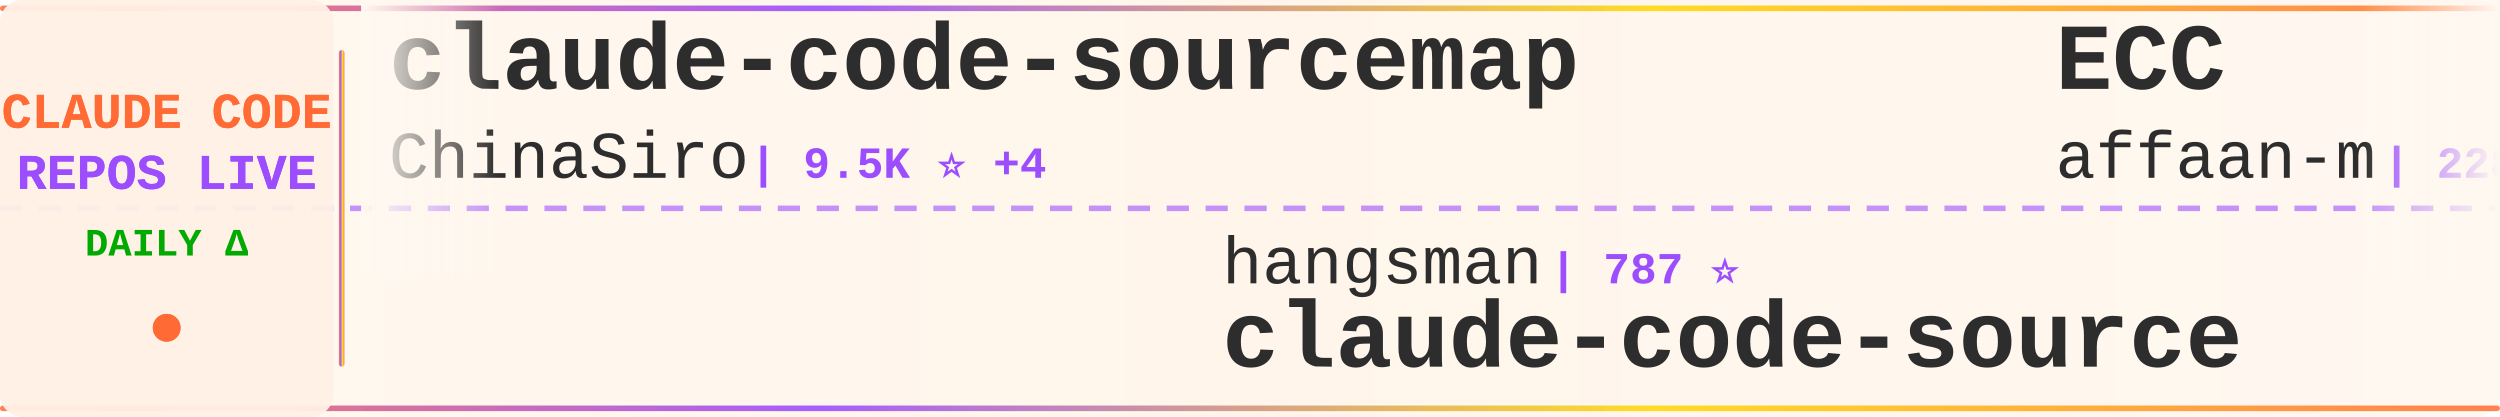
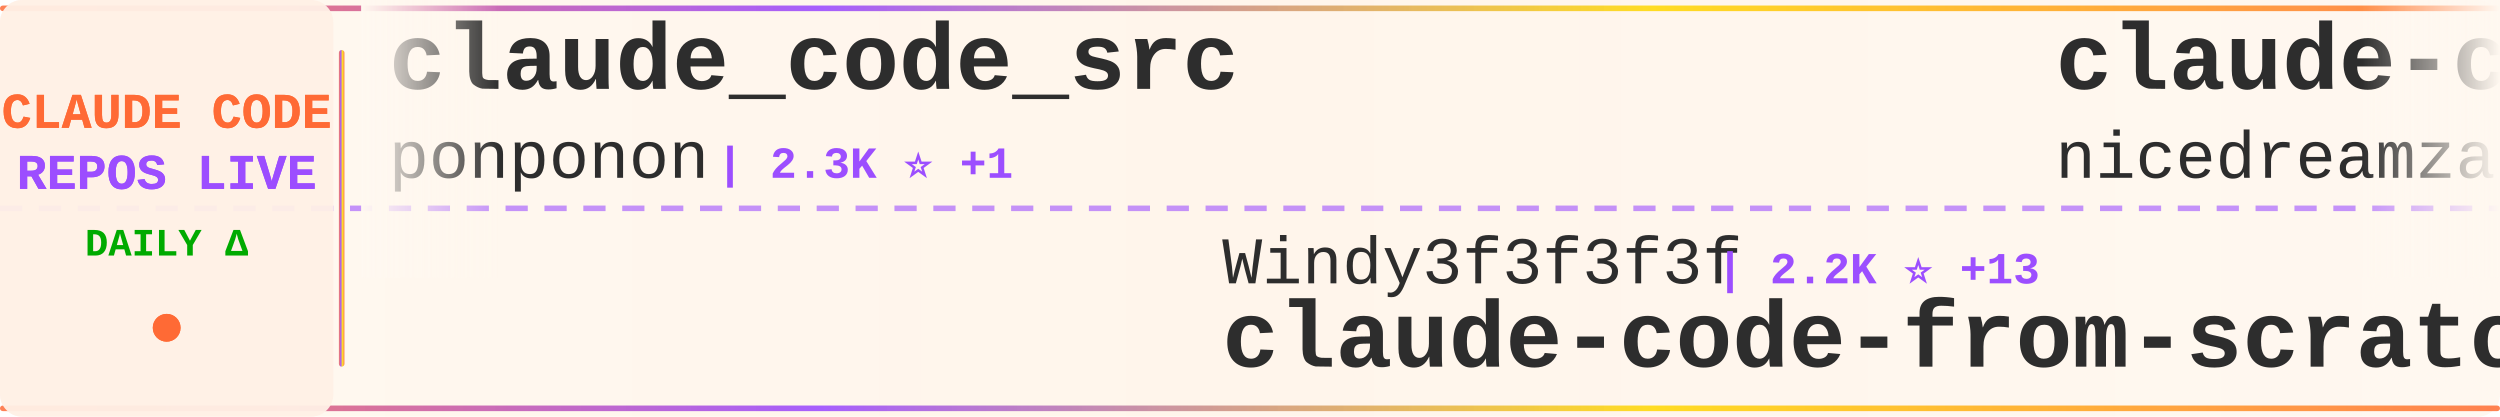
<svg xmlns="http://www.w3.org/2000/svg" width="900" height="150">
  <defs>
    <linearGradient id="tickerBg" x1="0%" y1="0%" x2="100%" y2="0%">
      <stop offset="0%" style="stop-color:#fff8f0;stop-opacity:0.98" />
      <stop offset="50%" style="stop-color:#fff5eb;stop-opacity:1" />
      <stop offset="100%" style="stop-color:#fff8f0;stop-opacity:0.98" />
    </linearGradient>
    <linearGradient id="borderGrad" x1="0%" y1="0%" x2="100%" y2="0%">
      <stop offset="0%" style="stop-color:#FF6B35;stop-opacity:0.85">
        <animate attributeName="stop-opacity" values="0.85;1;0.85" dur="2s" repeatCount="indefinite" />
      </stop>
      <stop offset="33%" style="stop-color:#9C4EFF;stop-opacity:0.9">
        <animate attributeName="stop-opacity" values="0.9;1;0.9" dur="2.2s" repeatCount="indefinite" />
      </stop>
      <stop offset="66%" style="stop-color:#FFD700;stop-opacity:0.85">
        <animate attributeName="stop-opacity" values="0.85;1;0.85" dur="1.8s" repeatCount="indefinite" />
      </stop>
      <stop offset="100%" style="stop-color:#FF6B35;stop-opacity:0.85">
        <animate attributeName="stop-opacity" values="0.85;1;0.85" dur="2s" repeatCount="indefinite" />
      </stop>
    </linearGradient>
    <filter id="textGlow">
      <feGaussianBlur stdDeviation="0.15" result="coloredBlur" />
      <feMerge>
        <feMergeNode in="coloredBlur" />
        <feMergeNode in="SourceGraphic" />
      </feMerge>
    </filter>
    <filter id="metricGlow">
      <feGaussianBlur stdDeviation="0.2" result="coloredBlur" />
      <feMerge>
        <feMergeNode in="coloredBlur" />
        <feMergeNode in="SourceGraphic" />
      </feMerge>
    </filter>
    <linearGradient id="leftFade" x1="0%" y1="0%" x2="100%" y2="0%">
      <stop offset="0%" style="stop-color:#fff8f0;stop-opacity:1" />
      <stop offset="100%" style="stop-color:#fff8f0;stop-opacity:0" />
    </linearGradient>
    <linearGradient id="rightFade" x1="0%" y1="0%" x2="100%" y2="0%">
      <stop offset="0%" style="stop-color:#fff8f0;stop-opacity:0" />
      <stop offset="100%" style="stop-color:#fff8f0;stop-opacity:1" />
    </linearGradient>
  </defs>
  <rect width="900" height="150" fill="url(#tickerBg)" rx="8" />
  <rect x="0" y="2" width="900" height="2" fill="url(#borderGrad)" rx="1" />
  <rect x="0" y="146" width="900" height="2" fill="url(#borderGrad)" rx="1" />
  <line x1="0" y1="75" x2="900" y2="75" stroke="#9C4EFF" stroke-width="2" stroke-dasharray="8 6" opacity="0.6" />
  <rect x="0" y="0" width="120" height="150" fill="#fff0e6" opacity="0.95" rx="8" />
  <text x="60" y="46" font-family="'Courier New', monospace" font-size="18" font-weight="bold" fill="#FF6B35" text-anchor="middle" filter="url(#textGlow)">
    CLAUDE CODE
  </text>
  <text x="60" y="68" font-family="'Courier New', monospace" font-size="18" font-weight="bold" fill="#9C4EFF" text-anchor="middle" filter="url(#textGlow)">
    REPOS LIVE
  </text>
  <text x="60" y="92" font-family="'Courier New', monospace" font-size="14" font-weight="bold" fill="#00aa00" text-anchor="middle">
    DAILY Δ
  </text>
  <circle cx="60" cy="118" r="5" fill="#FF6B35" filter="url(#metricGlow)">
    <animate attributeName="r" values="4;6;4" dur="1.5s" repeatCount="indefinite" />
    <animate attributeName="opacity" values="0.6;1;0.6" dur="1.5s" repeatCount="indefinite" />
  </circle>
  <rect x="122" y="18" width="2" height="114" fill="url(#borderGrad)" rx="1" />
  <clipPath id="tickerClip">
    <rect x="130" y="0" width="770" height="150" />
  </clipPath>
  <g clip-path="url(#tickerClip)">
    <g id="tickerItems">
      <animateTransform attributeName="transform" attributeType="XML" type="translate" from="0 0" to="-3000 0" dur="54s" repeatCount="indefinite" />
      <g transform="translate(0, 0)">
-         <text x="140" y="32" font-family="'Courier New', monospace" font-size="34" font-weight="bold" fill="#2d2d2d">claude-code-sourcemap</text>
-         <text x="140" y="64" font-family="'Courier New', monospace" font-size="24" font-weight="normal" fill="#2d2d2d" opacity="1.0">ChinaSiro</text>
-         <text x="270" y="64" font-family="'Courier New', monospace" font-size="16" font-weight="bold" fill="#9C4EFF"> | 9.5K ⭐ +4</text>
+         <text x="140" y="32" font-family="'Courier New', monospace" font-size="34" font-weight="bold" fill="#2d2d2d">claude_code_src</text>
+         <text x="140" y="64" font-family="'Courier New', monospace" font-size="24" font-weight="normal" fill="#2d2d2d" opacity="1.0">ponponon</text>
+         <text x="258" y="64" font-family="'Courier New', monospace" font-size="16" font-weight="bold" fill="#9C4EFF"> | 2.3K ⭐ +1</text>
      </g>
      <g transform="translate(300, 0)">
-         <text x="140" y="102" font-family="'Courier New', monospace" font-size="24" font-weight="normal" fill="#2d2d2d" opacity="1.0">hangsman</text>
-         <text x="258" y="102" font-family="'Courier New', monospace" font-size="16" font-weight="bold" fill="#9C4EFF"> | 787 ⭐</text>
+         <text x="140" y="102" font-family="'Courier New', monospace" font-size="24" font-weight="normal" fill="#2d2d2d" opacity="1.0">Windy3f3f3f3f</text>
+         <text x="318" y="102" font-family="'Courier New', monospace" font-size="16" font-weight="bold" fill="#9C4EFF"> | 2.2K ⭐ +13</text>
+         <text x="140" y="132" font-family="'Courier New', monospace" font-size="34" font-weight="bold" fill="#2d2d2d">claude-code-from-scratch</text>
+       </g>
+       <g transform="translate(600, 0)">
+         <text x="140" y="32" font-family="'Courier New', monospace" font-size="34" font-weight="bold" fill="#2d2d2d">claude-code-local</text>
+         <text x="140" y="64" font-family="'Courier New', monospace" font-size="24" font-weight="normal" fill="#2d2d2d" opacity="1.0">nicedreamzapp</text>
+         <text x="318" y="64" font-family="'Courier New', monospace" font-size="16" font-weight="bold" fill="#9C4EFF"> | 2.9K ⭐ +1</text>
+       </g>
+       <g transform="translate(900, 0)">
+         <text x="140" y="102" font-family="'Courier New', monospace" font-size="24" font-weight="normal" fill="#2d2d2d" opacity="1.0">Maciek-roboblog</text>
+         <text x="342" y="102" font-family="'Courier New', monospace" font-size="16" font-weight="bold" fill="#9C4EFF"> | 8.4K ⭐ +3</text>
+         <text x="140" y="132" font-family="'Courier New', monospace" font-size="34" font-weight="bold" fill="#2d2d2d">Claude-Code-Usage-Monito...</text>
+       </g>
+       <g transform="translate(1200, 0)">
+         <text x="140" y="32" font-family="'Courier New', monospace" font-size="34" font-weight="bold" fill="#2d2d2d">claude-code-base-action</text>
+         <text x="140" y="64" font-family="'Courier New', monospace" font-size="24" font-weight="normal" fill="#2d2d2d" opacity="1.0">anthropics</text>
+         <text x="282" y="64" font-family="'Courier New', monospace" font-size="16" font-weight="bold" fill="#9C4EFF"> | 901 ⭐</text>
+       </g>
+       <g transform="translate(1500, 0)">
+         <text x="140" y="102" font-family="'Courier New', monospace" font-size="24" font-weight="normal" fill="#2d2d2d" opacity="1.0">ChrisWiles</text>
+         <text x="282" y="102" font-family="'Courier New', monospace" font-size="16" font-weight="bold" fill="#9C4EFF"> | 6.0K ⭐ +2</text>
+         <text x="140" y="132" font-family="'Courier New', monospace" font-size="34" font-weight="bold" fill="#2d2d2d">claude-code-showcase</text>
+       </g>
+       <g transform="translate(1800, 0)">
+         <text x="140" y="32" font-family="'Courier New', monospace" font-size="34" font-weight="bold" fill="#2d2d2d">claude-code-tips</text>
+         <text x="140" y="64" font-family="'Courier New', monospace" font-size="24" font-weight="normal" fill="#2d2d2d" opacity="1.0">ykdojo</text>
+         <text x="234" y="64" font-family="'Courier New', monospace" font-size="16" font-weight="bold" fill="#9C4EFF"> | 9.2K ⭐ +23</text>
+       </g>
+       <g transform="translate(2100, 0)">
+         <text x="140" y="102" font-family="'Courier New', monospace" font-size="24" font-weight="normal" fill="#2d2d2d" opacity="1.0">centminmod</text>
+         <text x="282" y="102" font-family="'Courier New', monospace" font-size="16" font-weight="bold" fill="#9C4EFF"> | 2.5K ⭐ +4</text>
+         <text x="140" y="132" font-family="'Courier New', monospace" font-size="34" font-weight="bold" fill="#2d2d2d">my-claude-code-setup</text>
+       </g>
+       <g transform="translate(2400, 0)">
+         <text x="140" y="32" font-family="'Courier New', monospace" font-size="34" font-weight="bold" fill="#2d2d2d">claude-code-harness</text>
+         <text x="140" y="64" font-family="'Courier New', monospace" font-size="24" font-weight="normal" fill="#2d2d2d" opacity="1.0">Chachamaru127</text>
+         <text x="318" y="64" font-family="'Courier New', monospace" font-size="16" font-weight="bold" fill="#9C4EFF"> | 3.0K ⭐ +1</text>
+       </g>
+       <g transform="translate(2700, 0)">
+         <text x="140" y="102" font-family="'Courier New', monospace" font-size="24" font-weight="normal" fill="#2d2d2d" opacity="1.0">JrCx7scC</text>
+         <text x="258" y="102" font-family="'Courier New', monospace" font-size="16" font-weight="bold" fill="#9C4EFF"> | 371 ⭐</text>
        <text x="140" y="132" font-family="'Courier New', monospace" font-size="34" font-weight="bold" fill="#2d2d2d">claude-code-source</text>
      </g>
-       <g transform="translate(600, 0)">
-         <text x="140" y="32" font-family="'Courier New', monospace" font-size="34" font-weight="bold" fill="#2d2d2d">ECC</text>
-         <text x="140" y="64" font-family="'Courier New', monospace" font-size="24" font-weight="normal" fill="#2d2d2d" opacity="1.0">affaan-m</text>
-         <text x="258" y="64" font-family="'Courier New', monospace" font-size="16" font-weight="bold" fill="#9C4EFF"> | 228.4K ⭐ +326</text>
-       </g>
-       <g transform="translate(900, 0)">
-         <text x="140" y="102" font-family="'Courier New', monospace" font-size="24" font-weight="normal" fill="#2d2d2d" opacity="1.0">ponponon</text>
-         <text x="258" y="102" font-family="'Courier New', monospace" font-size="16" font-weight="bold" fill="#9C4EFF"> | 2.3K ⭐ +1</text>
-         <text x="140" y="132" font-family="'Courier New', monospace" font-size="34" font-weight="bold" fill="#2d2d2d">claude_code_src</text>
-       </g>
-       <g transform="translate(1200, 0)">
-         <text x="140" y="32" font-family="'Courier New', monospace" font-size="34" font-weight="bold" fill="#2d2d2d">claude-code-source</text>
-         <text x="140" y="64" font-family="'Courier New', monospace" font-size="24" font-weight="normal" fill="#2d2d2d" opacity="1.0">AprilNEA</text>
-         <text x="258" y="64" font-family="'Courier New', monospace" font-size="16" font-weight="bold" fill="#9C4EFF"> | 391 ⭐ +1</text>
-       </g>
-       <g transform="translate(1500, 0)">
-         <text x="140" y="102" font-family="'Courier New', monospace" font-size="24" font-weight="normal" fill="#2d2d2d" opacity="1.0">jeremylongshore</text>
-         <text x="342" y="102" font-family="'Courier New', monospace" font-size="16" font-weight="bold" fill="#9C4EFF"> | 2.5K ⭐ +6</text>
-         <text x="140" y="132" font-family="'Courier New', monospace" font-size="34" font-weight="bold" fill="#2d2d2d">claude-code-plugins-plus...</text>
-       </g>
-       <g transform="translate(1800, 0)">
-         <text x="140" y="32" font-family="'Courier New', monospace" font-size="34" font-weight="bold" fill="#2d2d2d">claude-code-guide</text>
-         <text x="140" y="64" font-family="'Courier New', monospace" font-size="24" font-weight="normal" fill="#2d2d2d" opacity="1.0">zebbern</text>
-         <text x="246" y="64" font-family="'Courier New', monospace" font-size="16" font-weight="bold" fill="#9C4EFF"> | 4.4K ⭐ +1</text>
-       </g>
-       <g transform="translate(2100, 0)">
-         <text x="140" y="102" font-family="'Courier New', monospace" font-size="24" font-weight="normal" fill="#2d2d2d" opacity="1.0">Piebald-AI</text>
-         <text x="282" y="102" font-family="'Courier New', monospace" font-size="16" font-weight="bold" fill="#9C4EFF"> | 11.8K ⭐ +19</text>
-         <text x="140" y="132" font-family="'Courier New', monospace" font-size="34" font-weight="bold" fill="#2d2d2d">claude-code-system-promp...</text>
-       </g>
-       <g transform="translate(2400, 0)">
-         <text x="140" y="32" font-family="'Courier New', monospace" font-size="34" font-weight="bold" fill="#2d2d2d">Dive-into-Claude-Code</text>
-         <text x="140" y="64" font-family="'Courier New', monospace" font-size="24" font-weight="normal" fill="#2d2d2d" opacity="1.0">VILA-Lab</text>
-         <text x="258" y="64" font-family="'Courier New', monospace" font-size="16" font-weight="bold" fill="#9C4EFF"> | 1.9K ⭐ +9</text>
-       </g>
-       <g transform="translate(2700, 0)">
-         <text x="140" y="102" font-family="'Courier New', monospace" font-size="24" font-weight="normal" fill="#2d2d2d" opacity="1.0">oboard</text>
-         <text x="234" y="102" font-family="'Courier New', monospace" font-size="16" font-weight="bold" fill="#9C4EFF"> | 3.2K ⭐ +4</text>
-         <text x="140" y="132" font-family="'Courier New', monospace" font-size="34" font-weight="bold" fill="#2d2d2d">claude-code-rev</text>
-       </g>
      <g transform="translate(3000, 0)">
-         <text x="140" y="32" font-family="'Courier New', monospace" font-size="34" font-weight="bold" fill="#2d2d2d">claude-code-sourcemap</text>
-         <text x="140" y="64" font-family="'Courier New', monospace" font-size="24" font-weight="normal" fill="#2d2d2d" opacity="1.0">ChinaSiro</text>
-         <text x="270" y="64" font-family="'Courier New', monospace" font-size="16" font-weight="bold" fill="#9C4EFF"> | 9.5K ⭐ +4</text>
+         <text x="140" y="32" font-family="'Courier New', monospace" font-size="34" font-weight="bold" fill="#2d2d2d">claude_code_src</text>
+         <text x="140" y="64" font-family="'Courier New', monospace" font-size="24" font-weight="normal" fill="#2d2d2d" opacity="1.0">ponponon</text>
+         <text x="258" y="64" font-family="'Courier New', monospace" font-size="16" font-weight="bold" fill="#9C4EFF"> | 2.3K ⭐ +1</text>
      </g>
      <g transform="translate(3300, 0)">
-         <text x="140" y="102" font-family="'Courier New', monospace" font-size="24" font-weight="normal" fill="#2d2d2d" opacity="1.0">hangsman</text>
-         <text x="258" y="102" font-family="'Courier New', monospace" font-size="16" font-weight="bold" fill="#9C4EFF"> | 787 ⭐</text>
-         <text x="140" y="132" font-family="'Courier New', monospace" font-size="34" font-weight="bold" fill="#2d2d2d">claude-code-source</text>
+         <text x="140" y="102" font-family="'Courier New', monospace" font-size="24" font-weight="normal" fill="#2d2d2d" opacity="1.0">Windy3f3f3f3f</text>
+         <text x="318" y="102" font-family="'Courier New', monospace" font-size="16" font-weight="bold" fill="#9C4EFF"> | 2.2K ⭐ +13</text>
+         <text x="140" y="132" font-family="'Courier New', monospace" font-size="34" font-weight="bold" fill="#2d2d2d">claude-code-from-scratch</text>
      </g>
      <g transform="translate(3600, 0)">
-         <text x="140" y="32" font-family="'Courier New', monospace" font-size="34" font-weight="bold" fill="#2d2d2d">ECC</text>
-         <text x="140" y="64" font-family="'Courier New', monospace" font-size="24" font-weight="normal" fill="#2d2d2d" opacity="1.0">affaan-m</text>
-         <text x="258" y="64" font-family="'Courier New', monospace" font-size="16" font-weight="bold" fill="#9C4EFF"> | 228.4K ⭐ +326</text>
+         <text x="140" y="32" font-family="'Courier New', monospace" font-size="34" font-weight="bold" fill="#2d2d2d">claude-code-local</text>
+         <text x="140" y="64" font-family="'Courier New', monospace" font-size="24" font-weight="normal" fill="#2d2d2d" opacity="1.0">nicedreamzapp</text>
+         <text x="318" y="64" font-family="'Courier New', monospace" font-size="16" font-weight="bold" fill="#9C4EFF"> | 2.9K ⭐ +1</text>
      </g>
      <g transform="translate(3900, 0)">
-         <text x="140" y="102" font-family="'Courier New', monospace" font-size="24" font-weight="normal" fill="#2d2d2d" opacity="1.0">ponponon</text>
-         <text x="258" y="102" font-family="'Courier New', monospace" font-size="16" font-weight="bold" fill="#9C4EFF"> | 2.3K ⭐ +1</text>
-         <text x="140" y="132" font-family="'Courier New', monospace" font-size="34" font-weight="bold" fill="#2d2d2d">claude_code_src</text>
+         <text x="140" y="102" font-family="'Courier New', monospace" font-size="24" font-weight="normal" fill="#2d2d2d" opacity="1.0">Maciek-roboblog</text>
+         <text x="342" y="102" font-family="'Courier New', monospace" font-size="16" font-weight="bold" fill="#9C4EFF"> | 8.4K ⭐ +3</text>
+         <text x="140" y="132" font-family="'Courier New', monospace" font-size="34" font-weight="bold" fill="#2d2d2d">Claude-Code-Usage-Monito...</text>
      </g>
    </g>
  </g>
  <rect x="130" y="0" width="50" height="100" fill="url(#leftFade)" />
  <rect x="850" y="0" width="50" height="100" fill="url(#rightFade)" />
</svg>
